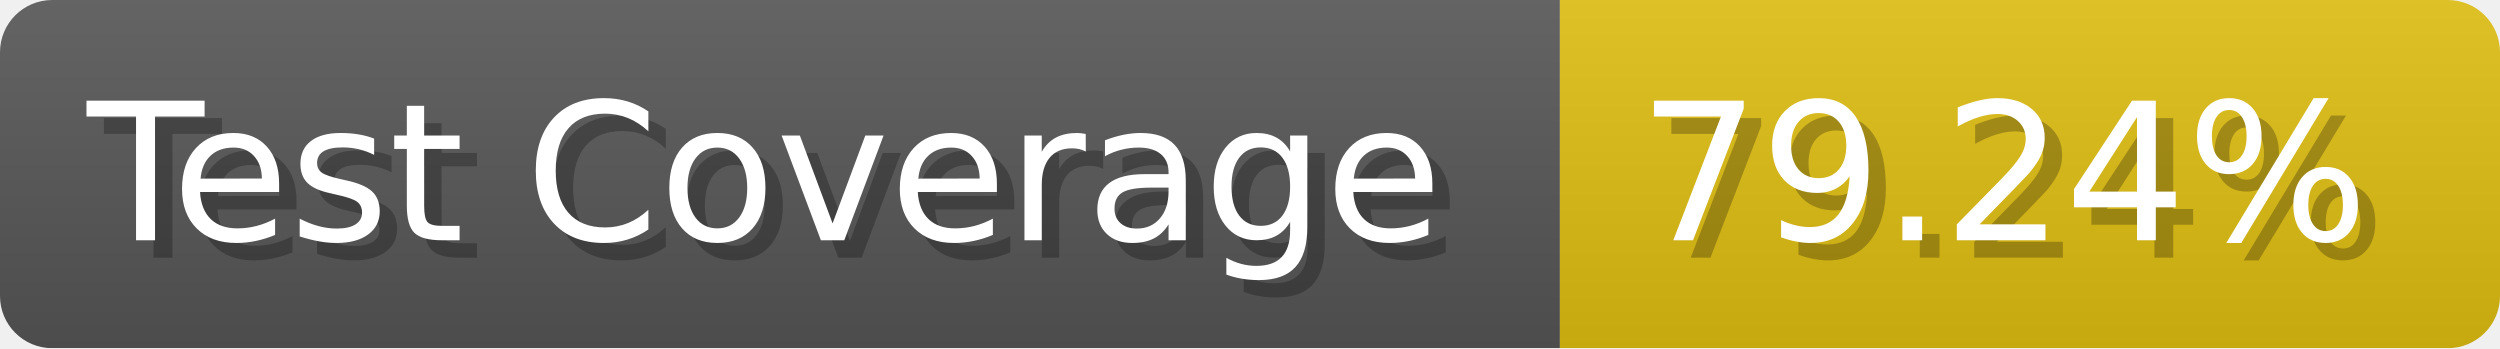
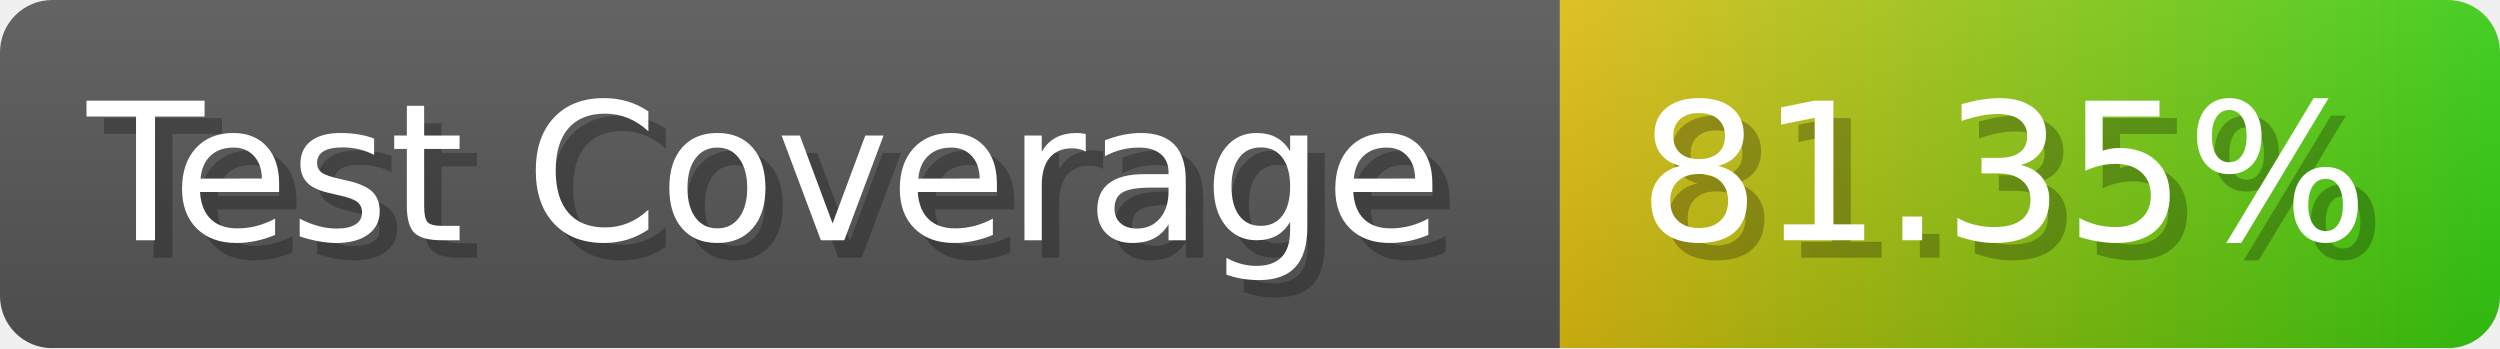
- <svg xmlns="http://www.w3.org/2000/svg" width="143.6" height="20" viewBox="0 0 1436 200" role="img" aria-label="Test Coverage: 79.24%">
+ <svg xmlns="http://www.w3.org/2000/svg" width="143.6" height="20" viewBox="0 0 1436 200" role="img" aria-label="Test Coverage: 81.35%">
  <linearGradient id="a" x2="0" y2="100%">
    <stop offset="0" stop-opacity=".1" stop-color="#EEE" />
    <stop offset="1" stop-opacity=".1" />
  </linearGradient>
  <mask id="m">
    <rect width="1436" height="200" rx="30" fill="#FFF" />
  </mask>
  <g mask="url(#m)">
    <rect width="896" height="200" fill="#555" />
-     <rect width="540" height="200" fill="#DB1" x="896" />
+     <rect width="540" height="200" fill="url(#x)" x="896" />
    <rect width="1436" height="200" fill="url(#a)" />
  </g>
  <g aria-hidden="true" fill="#fff" text-anchor="start" font-family="Verdana,DejaVu Sans,sans-serif" font-size="110">
    <text x="60" y="148" textLength="796" fill="#000" opacity="0.25">Test Coverage</text>
    <text x="50" y="138" textLength="796">Test Coverage</text>
-     <text x="951" y="148" textLength="440" fill="#000" opacity="0.25">79.24%</text>
-     <text x="941" y="138" textLength="440">79.24%</text>
+     <text x="951" y="148" textLength="440" fill="#000" opacity="0.25">81.35%</text>
+     <text x="941" y="138" textLength="440">81.35%</text>
  </g>
+   <linearGradient id="x" x1="0%" y1="0%" x2="100%" y2="0%">
+     <stop offset="0%" style="stop-color:#DB1" />
+     <stop offset="100%" style="stop-color:#3C1" />
+   </linearGradient>
</svg>
